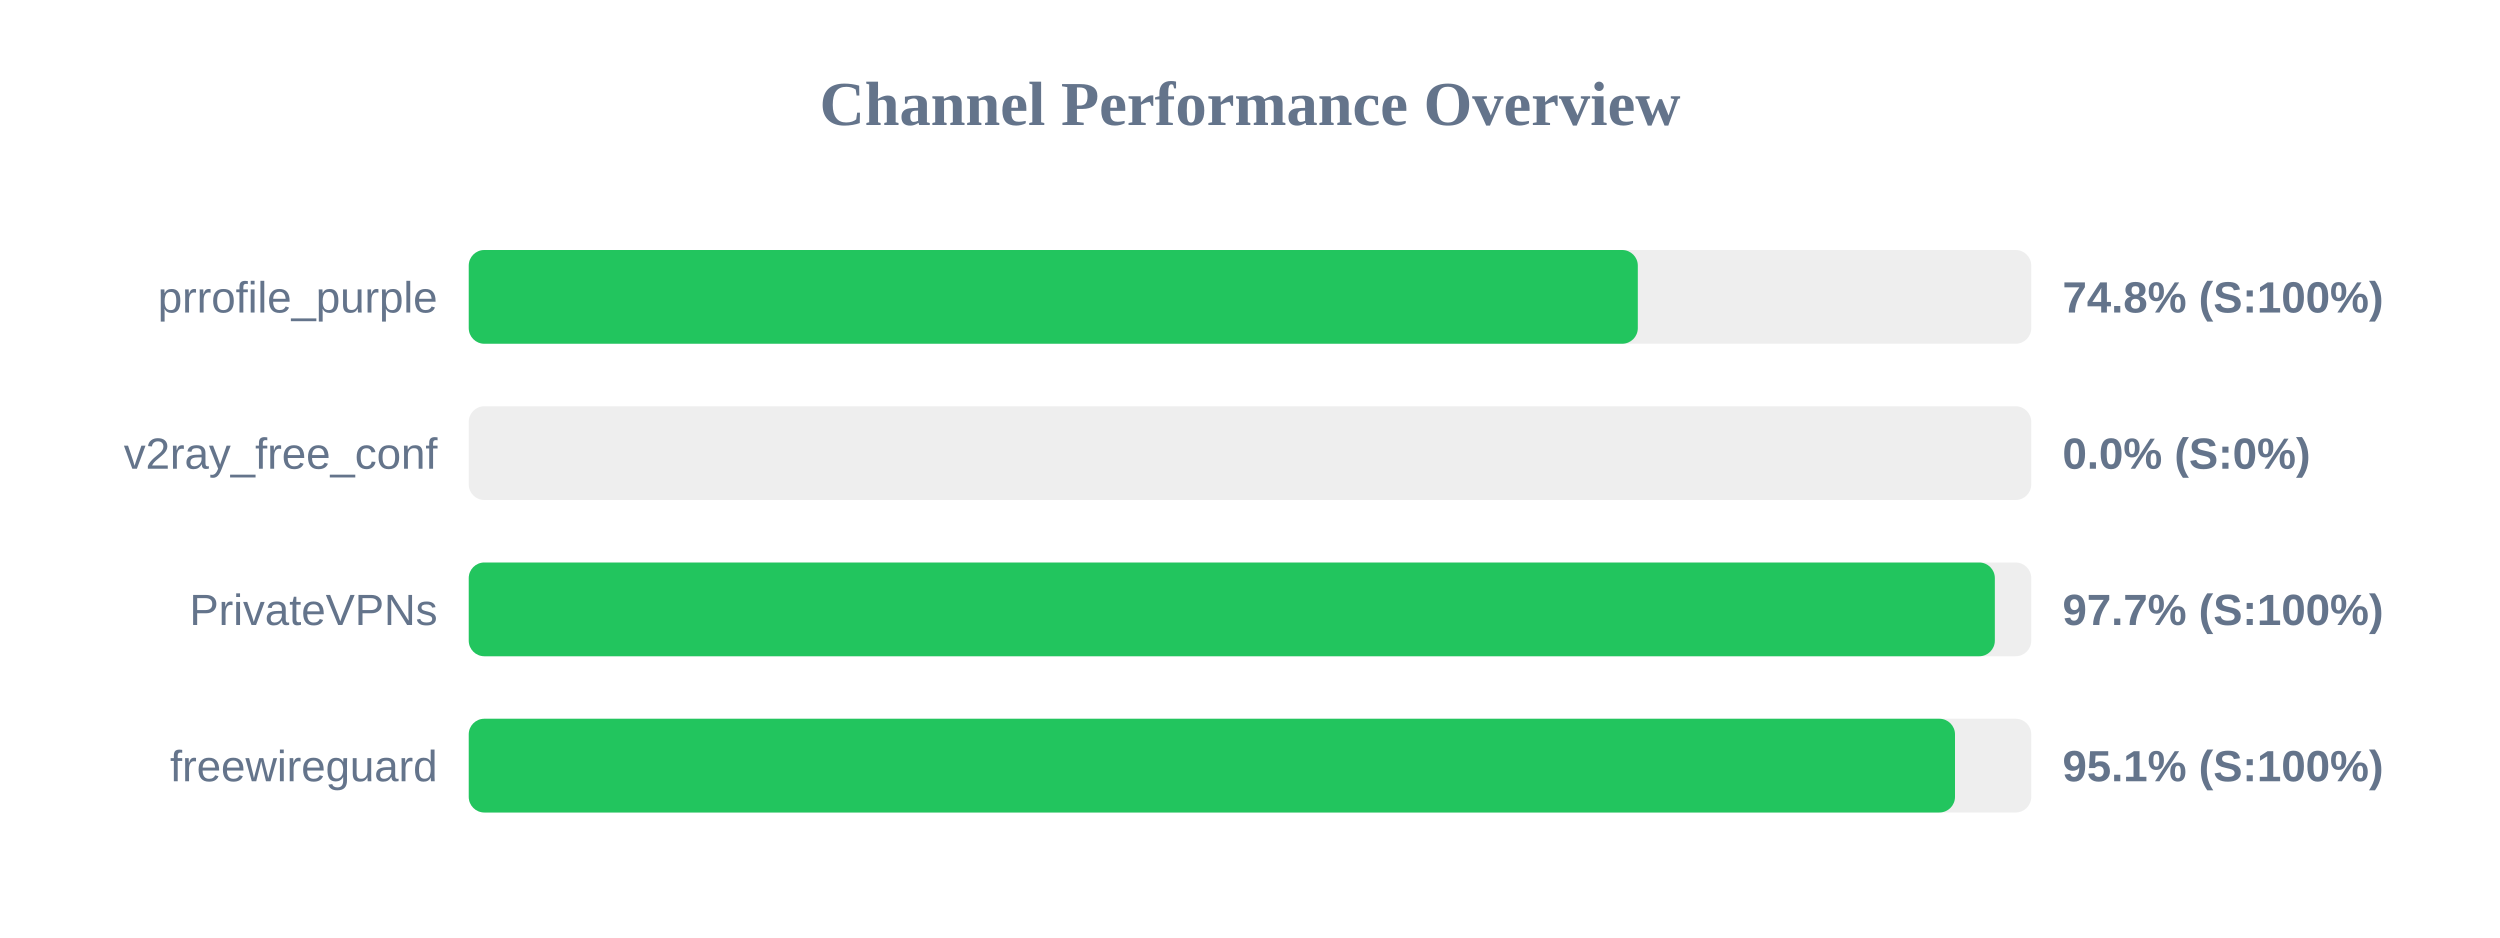
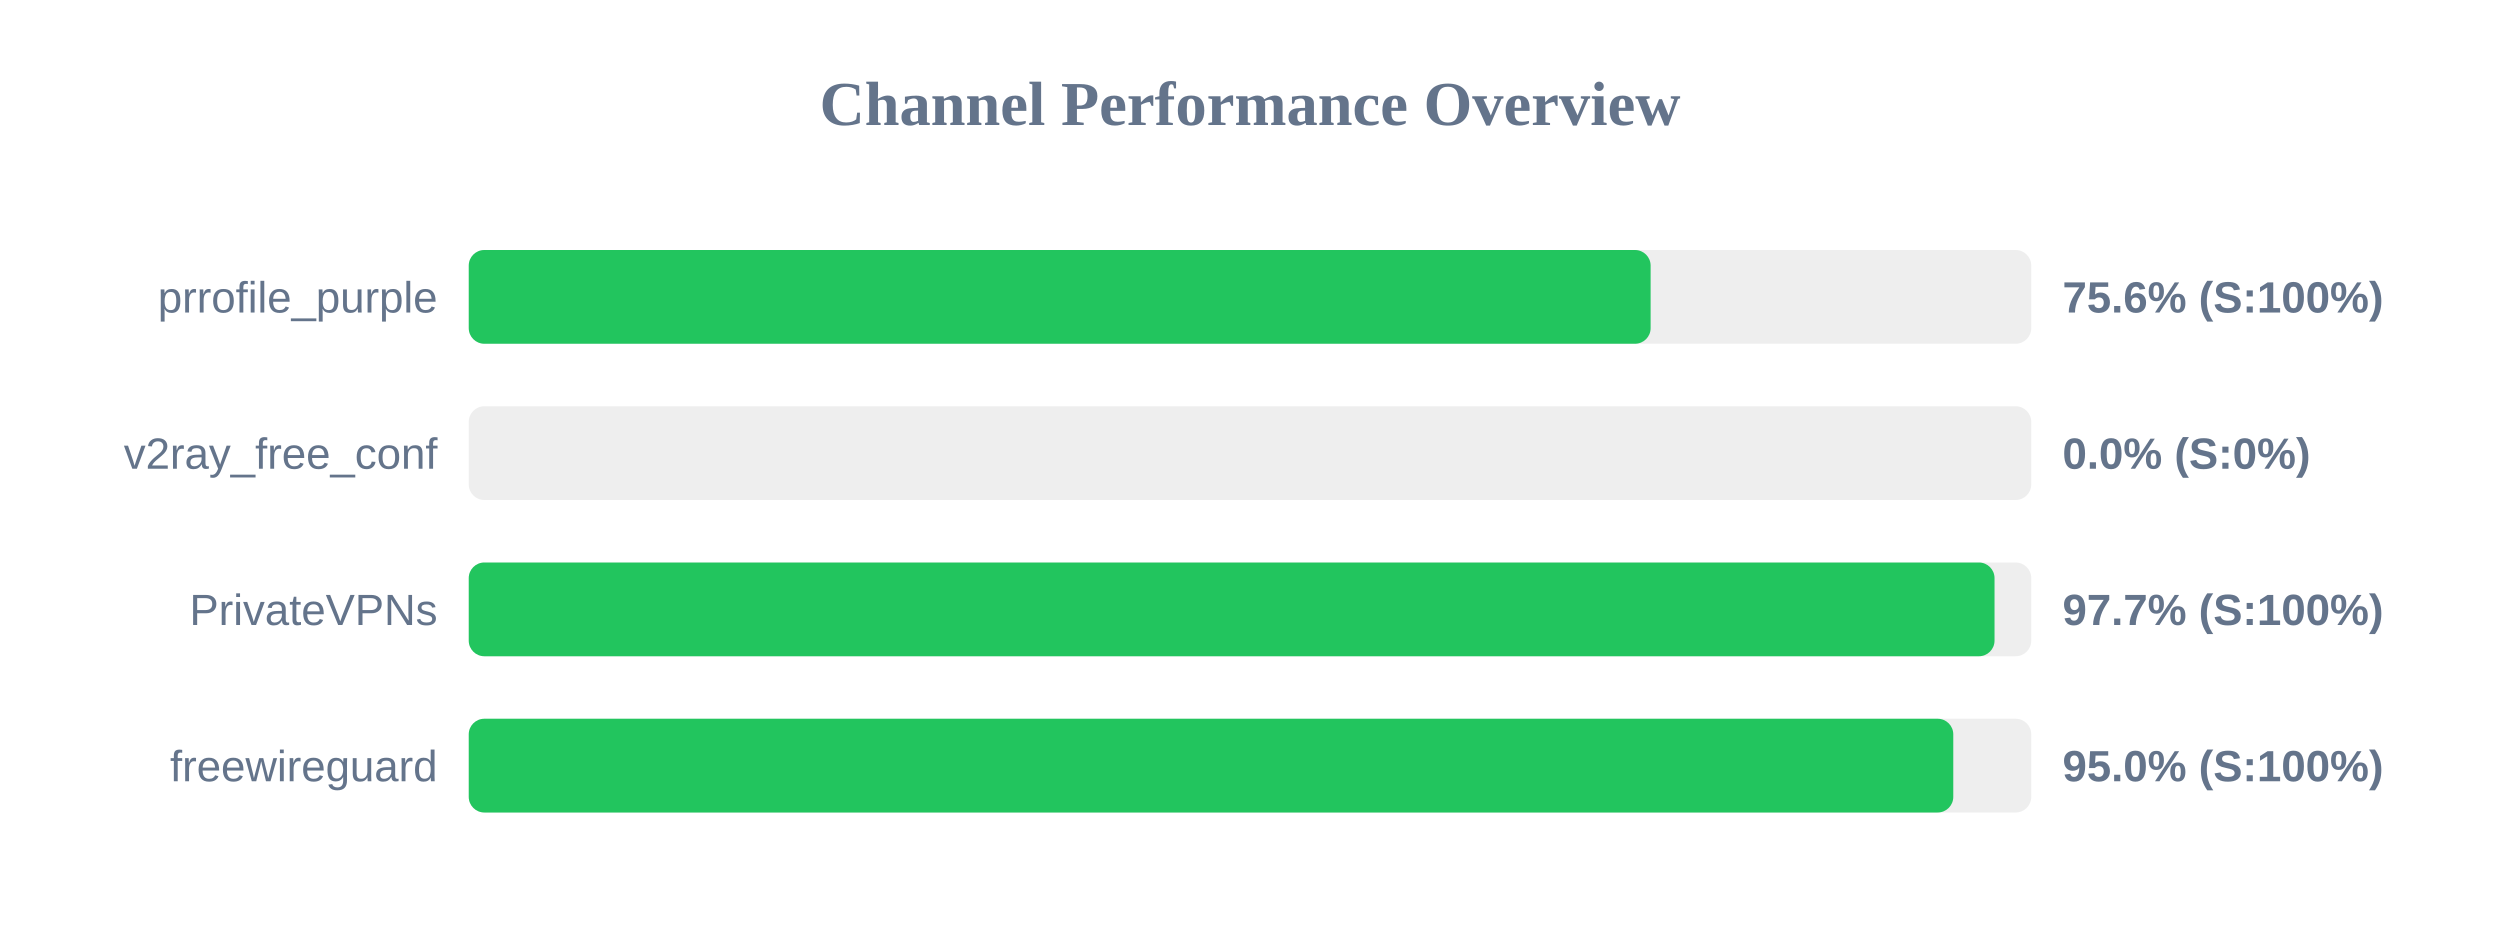
<svg xmlns="http://www.w3.org/2000/svg" width="800" height="300" version="1.1">
  <style>
        .row { font: 14px Arial; fill: #64748b; }
        .score { font: bold 14px Arial; fill: #64748b; }
    </style>
  <text x="400" y="40" text-anchor="middle" font-size="20px" font-weight="bold" fill="#64748b">Channel Performance Overview</text>
  <rect x="150" y="80" width="500" height="30" fill="#eee" rx="5" />
-   <rect x="150" y="80" width="374.1" height="30" fill="#22c55e" rx="5" />
+   <rect x="150" y="80" width="378.2" height="30" fill="#22c55e" rx="5" />
  <text x="140" y="100" text-anchor="end" class="row">prrofile_purple</text>
-   <text x="660" y="100" text-anchor="start" class="score">74.8% (S:100%)</text>
+   <text x="660" y="100" text-anchor="start" class="score">75.6% (S:100%)</text>
  <rect x="150" y="130" width="500" height="30" fill="#eee" rx="5" />
  <rect x="150" y="130" width="0.0" height="30" fill="#ef4444" rx="5" />
  <text x="140" y="150" text-anchor="end" class="row">v2ray_free_conf</text>
  <text x="660" y="150" text-anchor="start" class="score">0.0% (S:0%)</text>
  <rect x="150" y="180" width="500" height="30" fill="#eee" rx="5" />
-   <rect x="150" y="180" width="488.35" height="30" fill="#22c55e" rx="5" />
+   <rect x="150" y="180" width="488.25" height="30" fill="#22c55e" rx="5" />
  <text x="140" y="200" text-anchor="end" class="row">PrivateVPNs</text>
  <text x="660" y="200" text-anchor="start" class="score">97.7% (S:100%)</text>
  <rect x="150" y="230" width="500" height="30" fill="#eee" rx="5" />
-   <rect x="150" y="230" width="475.6" height="30" fill="#22c55e" rx="5" />
+   <rect x="150" y="230" width="475.05" height="30" fill="#22c55e" rx="5" />
  <text x="140" y="250" text-anchor="end" class="row">freewireguard</text>
-   <text x="660" y="250" text-anchor="start" class="score">95.1% (S:100%)</text>
+   <text x="660" y="250" text-anchor="start" class="score">95.0% (S:100%)</text>
</svg>
